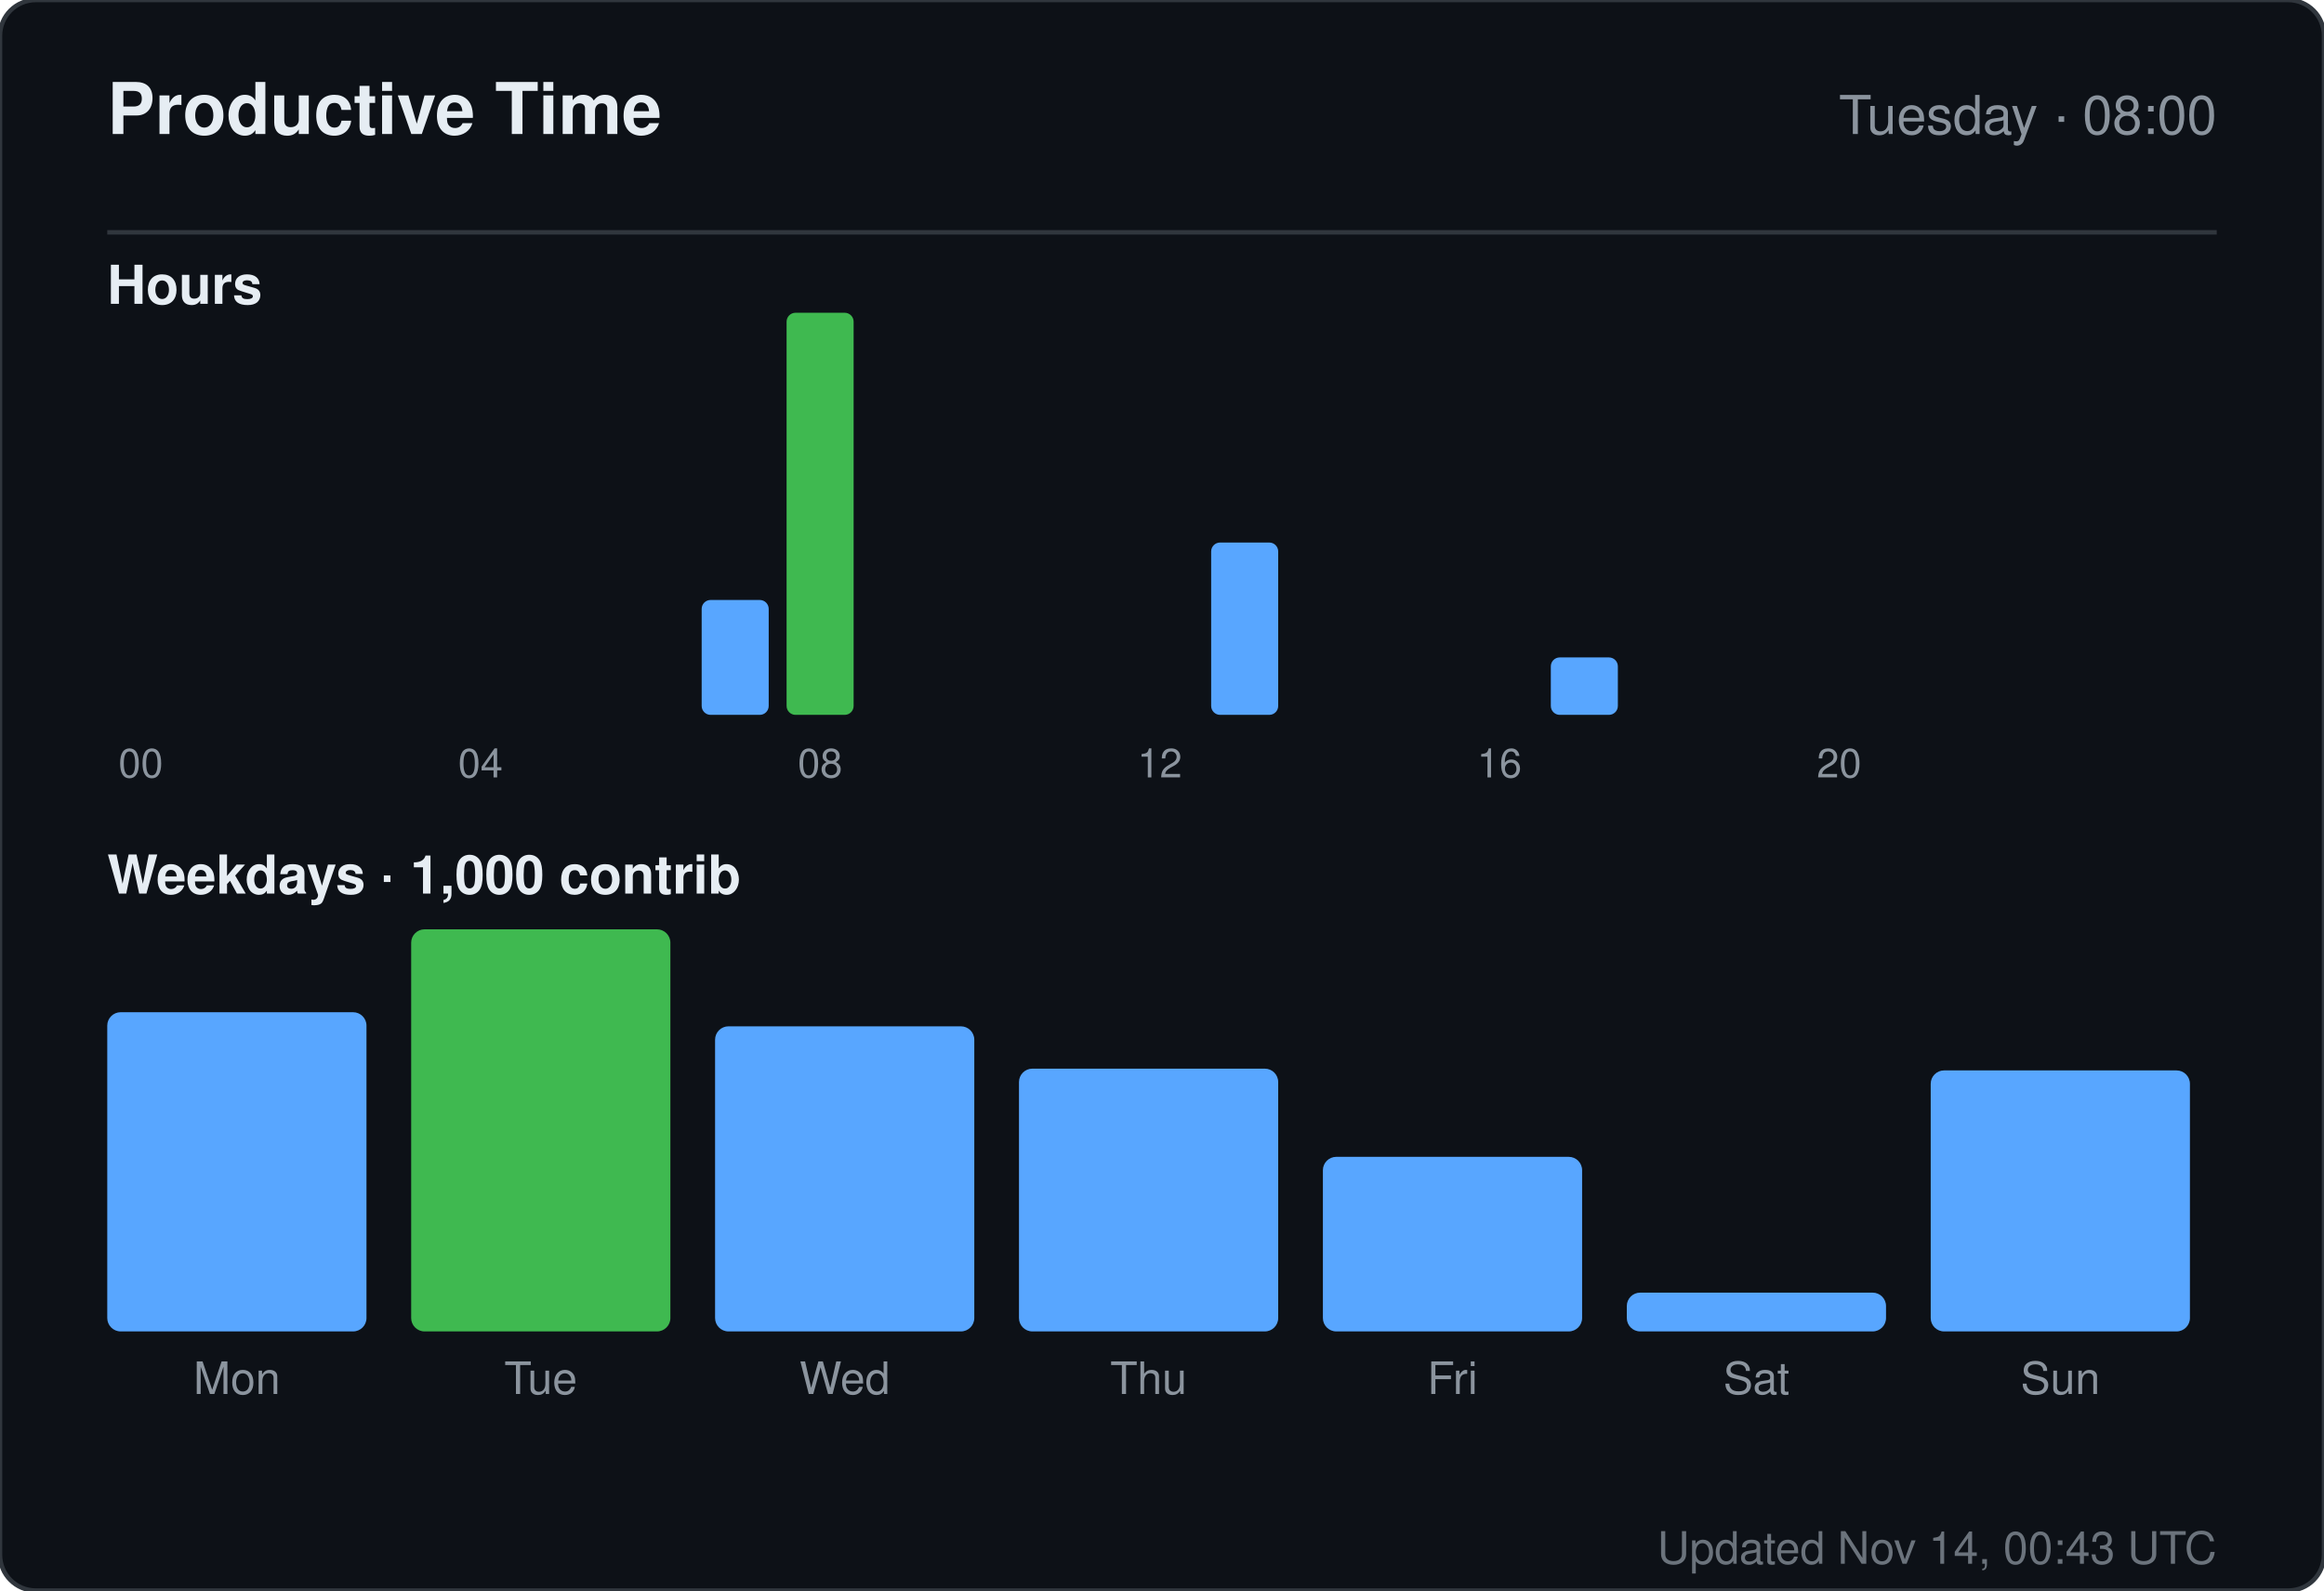
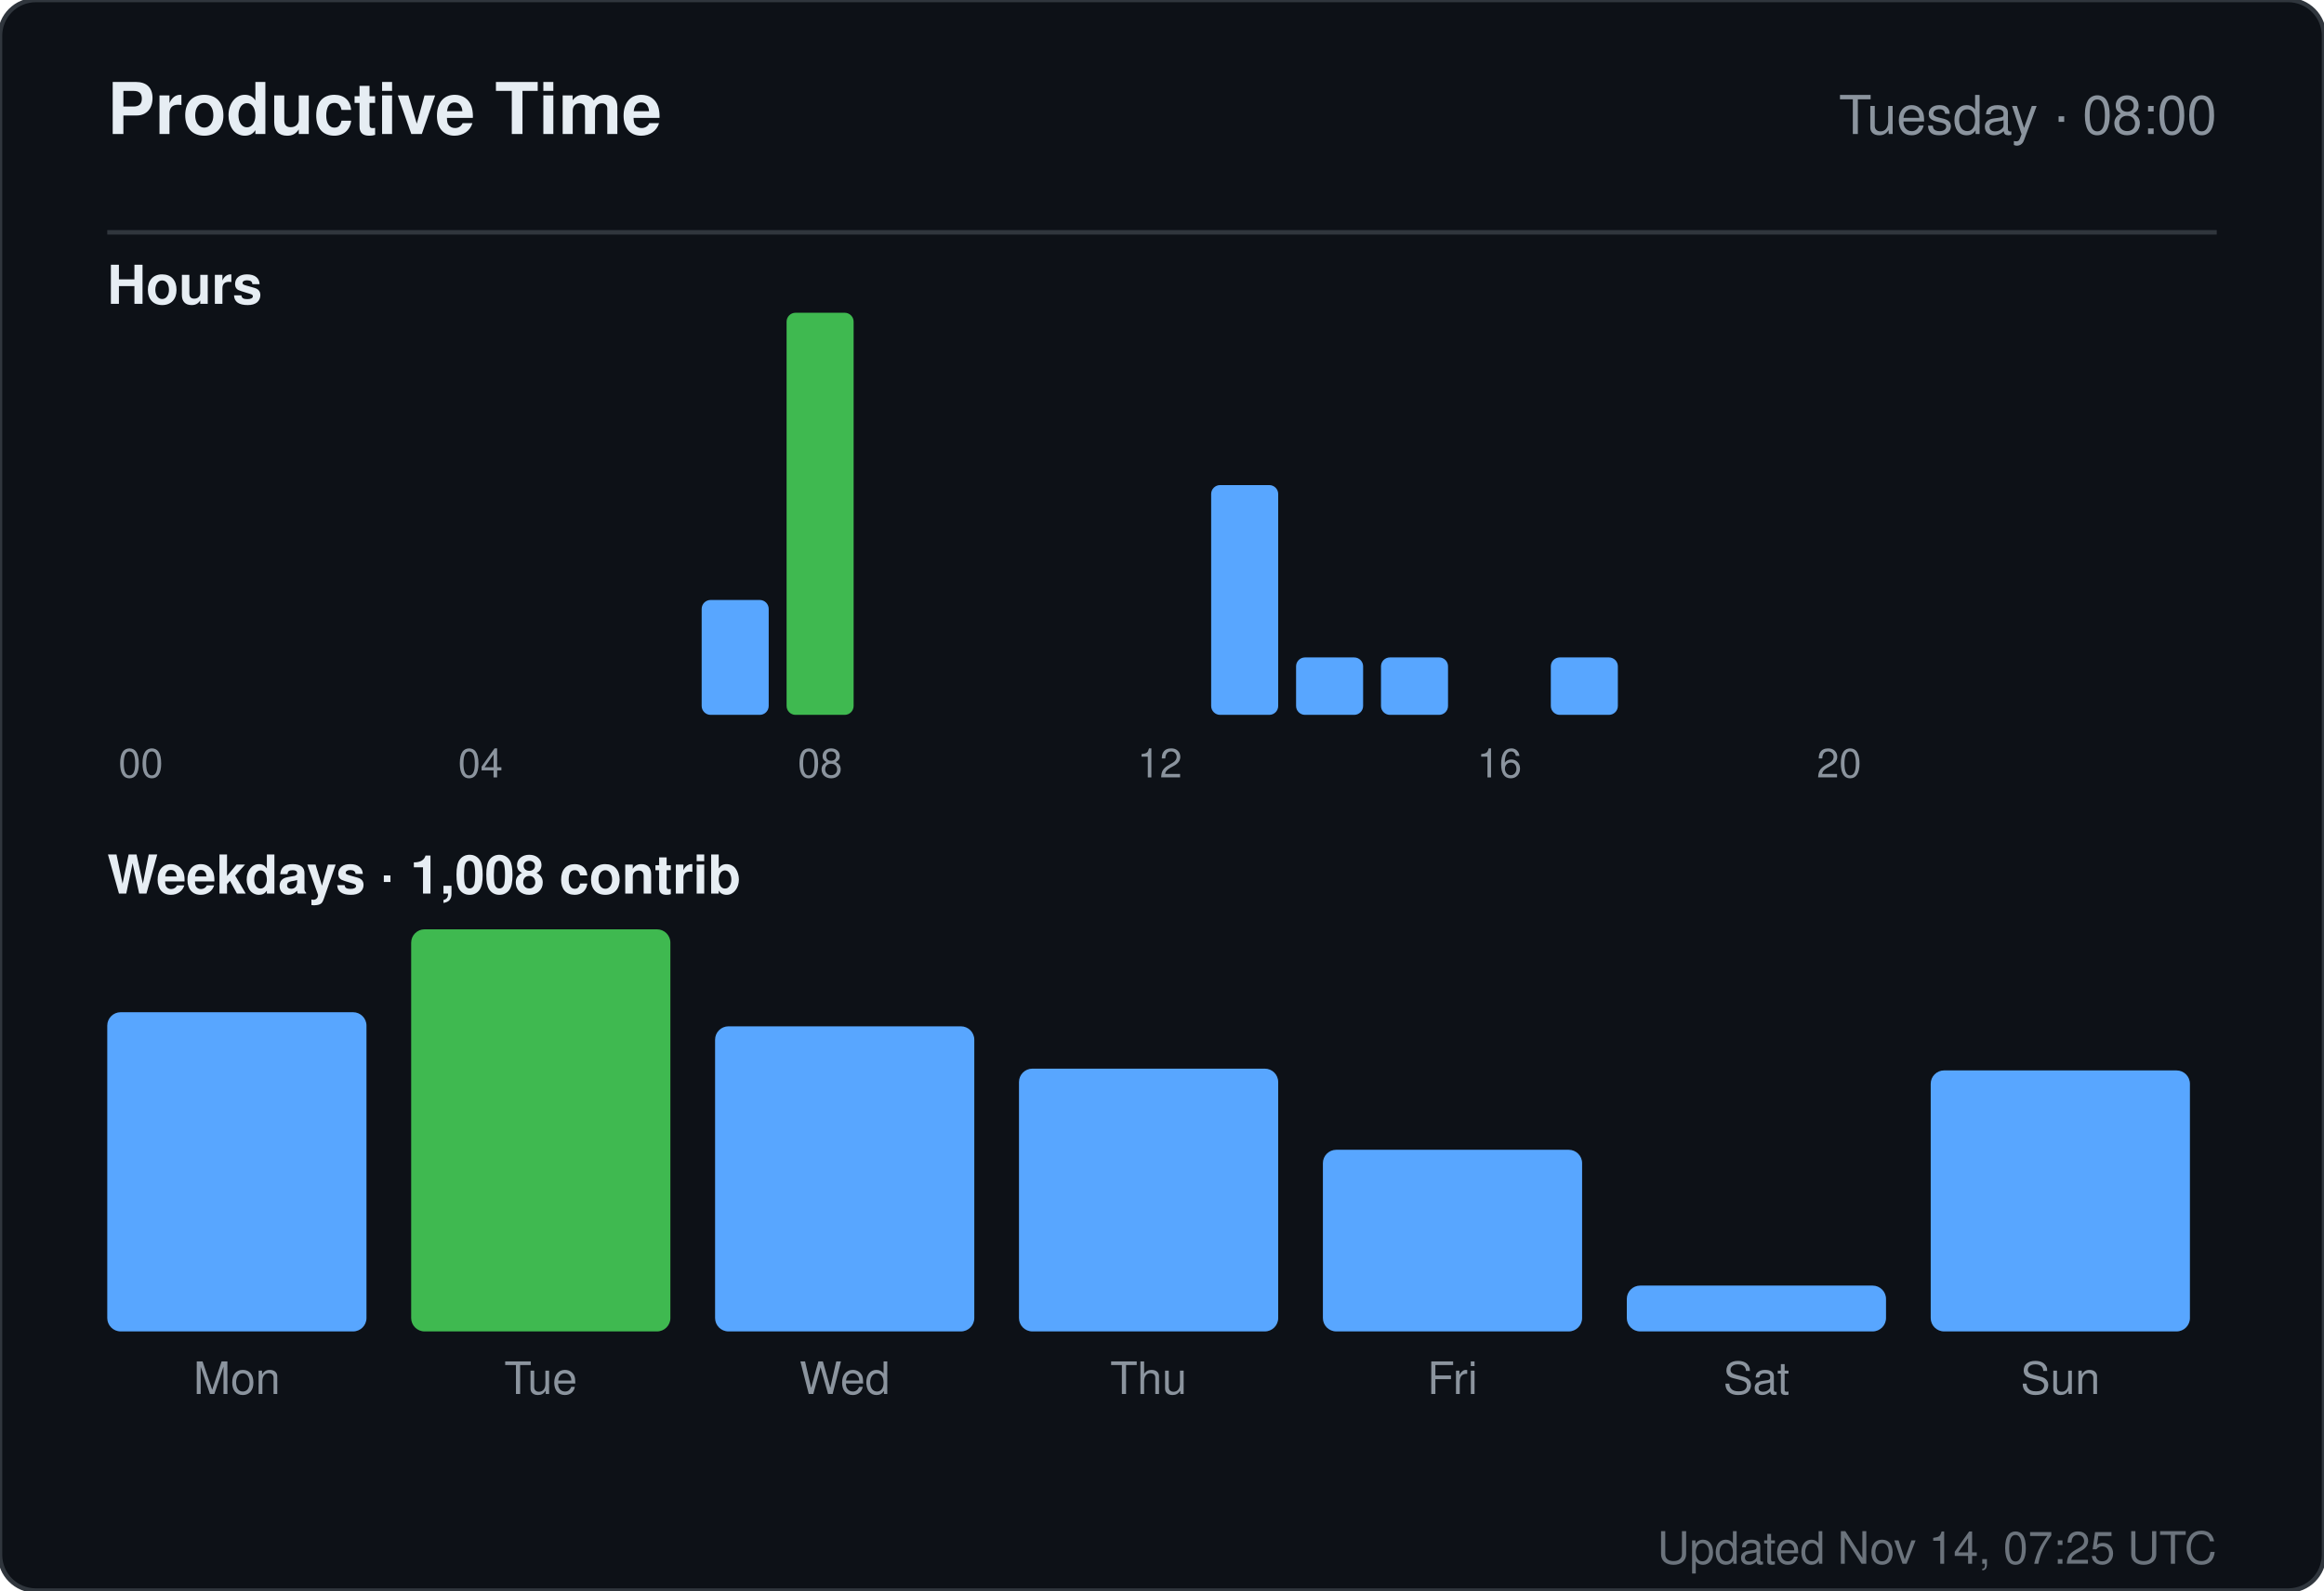
<svg xmlns="http://www.w3.org/2000/svg" width="520" height="356" viewBox="0 0 520 356" role="img" aria-label="Productive time for sandiirawan12">
  <rect width="520" height="356" rx="8" fill="#0d1117" stroke="#30363d" />
  <g font-family="-apple-system, BlinkMacSystemFont, Segoe UI, Helvetica, Arial, sans-serif">
    <text x="24" y="30" fill="#e6edf3" font-size="16" font-weight="700">Productive Time</text>
    <text x="496" y="30" fill="#8b949e" font-size="12" text-anchor="end">Tuesday · 08:00</text>
    <line x1="24" y1="52" x2="496" y2="52" stroke="#30363d" />
    <text x="24" y="68" fill="#e6edf3" font-size="12" font-weight="600">Hours</text>
    <rect x="24" y="160" width="15" height="0" rx="2" fill="#58a6ff" />
    <text x="31.5" y="174" fill="#8b949e" font-size="9" text-anchor="middle">00</text>
    <rect x="43" y="160" width="15" height="0" rx="2" fill="#58a6ff" />
    <rect x="62" y="160" width="15" height="0" rx="2" fill="#58a6ff" />
    <rect x="81" y="160" width="15" height="0" rx="2" fill="#58a6ff" />
    <rect x="100" y="160" width="15" height="0" rx="2" fill="#58a6ff" />
    <text x="107.5" y="174" fill="#8b949e" font-size="9" text-anchor="middle">04</text>
    <rect x="119" y="160" width="15" height="0" rx="2" fill="#58a6ff" />
    <rect x="138" y="160" width="15" height="0" rx="2" fill="#58a6ff" />
    <rect x="157" y="134.286" width="15" height="25.714" rx="2" fill="#58a6ff" />
    <rect x="176" y="70" width="15" height="90" rx="2" fill="#3fb950" />
    <text x="183.5" y="174" fill="#8b949e" font-size="9" text-anchor="middle">08</text>
    <rect x="195" y="160" width="15" height="0" rx="2" fill="#58a6ff" />
    <rect x="214" y="160" width="15" height="0" rx="2" fill="#58a6ff" />
    <rect x="233" y="160" width="15" height="0" rx="2" fill="#58a6ff" />
    <rect x="252" y="160" width="15" height="0" rx="2" fill="#58a6ff" />
    <text x="259.5" y="174" fill="#8b949e" font-size="9" text-anchor="middle">12</text>
-     <rect x="271" y="121.429" width="15" height="38.571" rx="2" fill="#58a6ff" />
-     <rect x="290" y="160" width="15" height="0" rx="2" fill="#58a6ff" />
-     <rect x="309" y="160" width="15" height="0" rx="2" fill="#58a6ff" />
+     <rect x="271" y="108.571" width="15" height="51.429" rx="2" fill="#58a6ff" />
+     <rect x="290" y="147.143" width="15" height="12.857" rx="2" fill="#58a6ff" />
+     <rect x="309" y="147.143" width="15" height="12.857" rx="2" fill="#58a6ff" />
    <rect x="328" y="160" width="15" height="0" rx="2" fill="#58a6ff" />
    <text x="335.5" y="174" fill="#8b949e" font-size="9" text-anchor="middle">16</text>
    <rect x="347" y="147.143" width="15" height="12.857" rx="2" fill="#58a6ff" />
    <rect x="366" y="160" width="15" height="0" rx="2" fill="#58a6ff" />
    <rect x="385" y="160" width="15" height="0" rx="2" fill="#58a6ff" />
    <rect x="404" y="160" width="15" height="0" rx="2" fill="#58a6ff" />
    <text x="411.5" y="174" fill="#8b949e" font-size="9" text-anchor="middle">20</text>
    <rect x="423" y="160" width="15" height="0" rx="2" fill="#58a6ff" />
    <rect x="442" y="160" width="15" height="0" rx="2" fill="#58a6ff" />
    <rect x="461" y="160" width="15" height="0" rx="2" fill="#58a6ff" />
-     <text x="24" y="200" fill="#e6edf3" font-size="12" font-weight="600">Weekdays · 1,000 contrib</text>
+     <text x="24" y="200" fill="#e6edf3" font-size="12" font-weight="600">Weekdays · 1,008 contrib</text>
    <rect x="24" y="226.553" width="58" height="71.447" rx="3" fill="#58a6ff" />
    <text x="53" y="312" fill="#8b949e" font-size="10" text-anchor="middle">Mon</text>
    <rect x="92" y="208" width="58" height="90" rx="3" fill="#3fb950" />
    <text x="121" y="312" fill="#8b949e" font-size="10" text-anchor="middle">Tue</text>
    <rect x="160" y="229.711" width="58" height="68.289" rx="3" fill="#58a6ff" />
    <text x="189" y="312" fill="#8b949e" font-size="10" text-anchor="middle">Wed</text>
    <rect x="228" y="239.184" width="58" height="58.816" rx="3" fill="#58a6ff" />
    <text x="257" y="312" fill="#8b949e" font-size="10" text-anchor="middle">Thu</text>
-     <rect x="296" y="258.921" width="58" height="39.079" rx="3" fill="#58a6ff" />
+     <rect x="296" y="257.342" width="58" height="40.658" rx="3" fill="#58a6ff" />
    <text x="325" y="312" fill="#8b949e" font-size="10" text-anchor="middle">Fri</text>
-     <rect x="364" y="289.316" width="58" height="8.684" rx="3" fill="#58a6ff" />
+     <rect x="364" y="287.737" width="58" height="10.263" rx="3" fill="#58a6ff" />
    <text x="393" y="312" fill="#8b949e" font-size="10" text-anchor="middle">Sat</text>
    <rect x="432" y="239.579" width="58" height="58.421" rx="3" fill="#58a6ff" />
    <text x="461" y="312" fill="#8b949e" font-size="10" text-anchor="middle">Sun</text>
-     <text x="496" y="350" fill="#8b949e" font-size="10" text-anchor="end" opacity="0.75">Updated Nov 14, 00:43 UTC</text>
+     <text x="496" y="350" fill="#8b949e" font-size="10" text-anchor="end" opacity="0.75">Updated Nov 14, 07:25 UTC</text>
  </g>
</svg>
